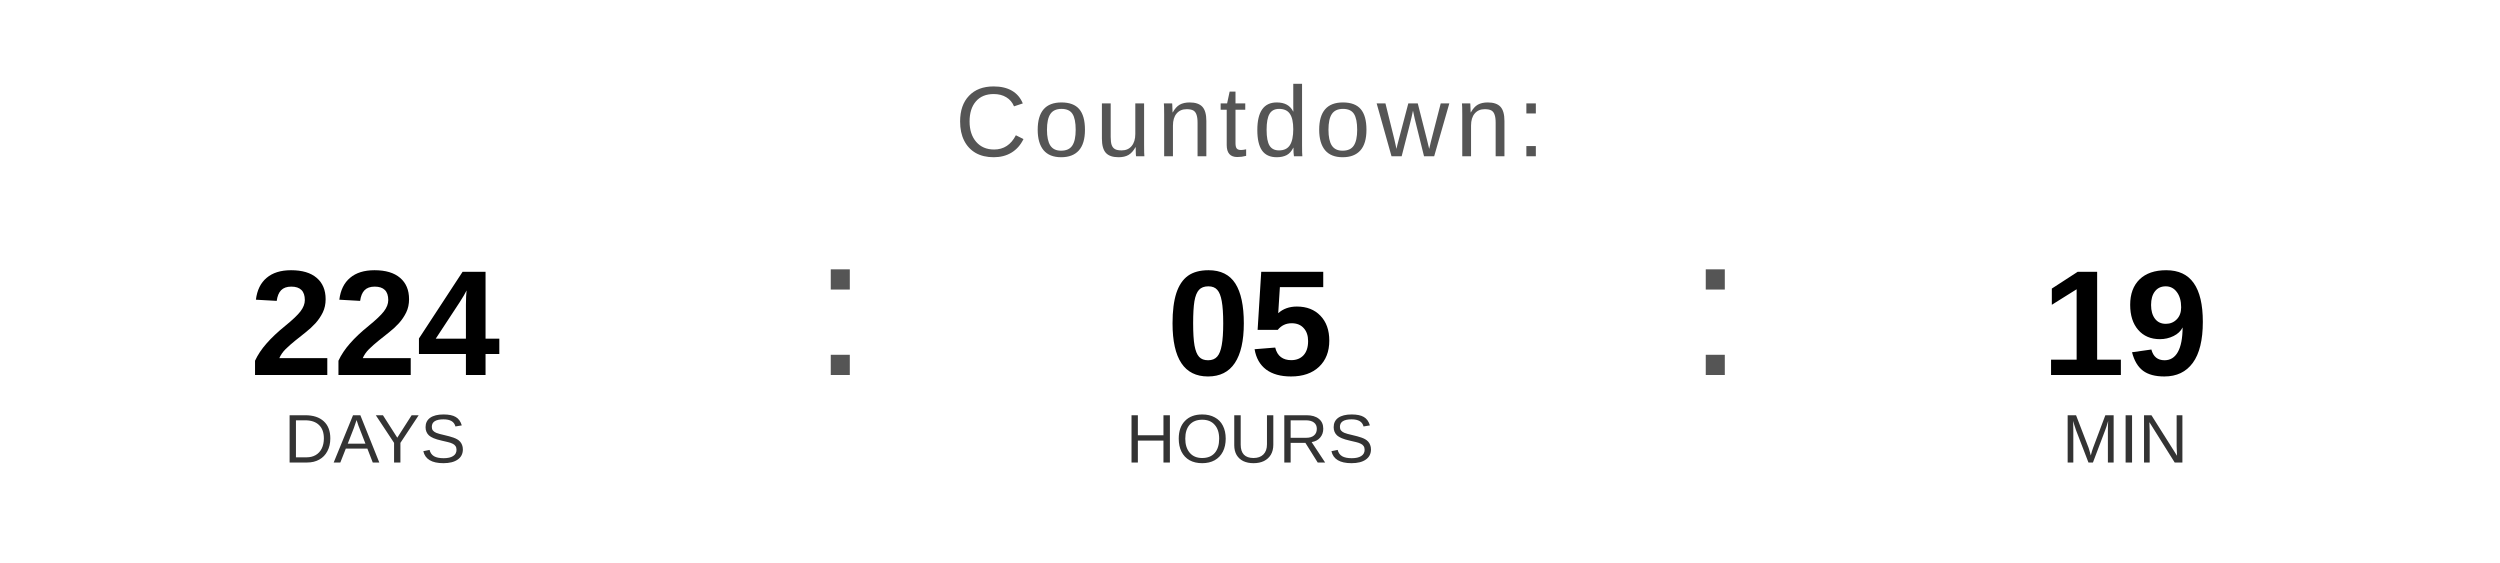
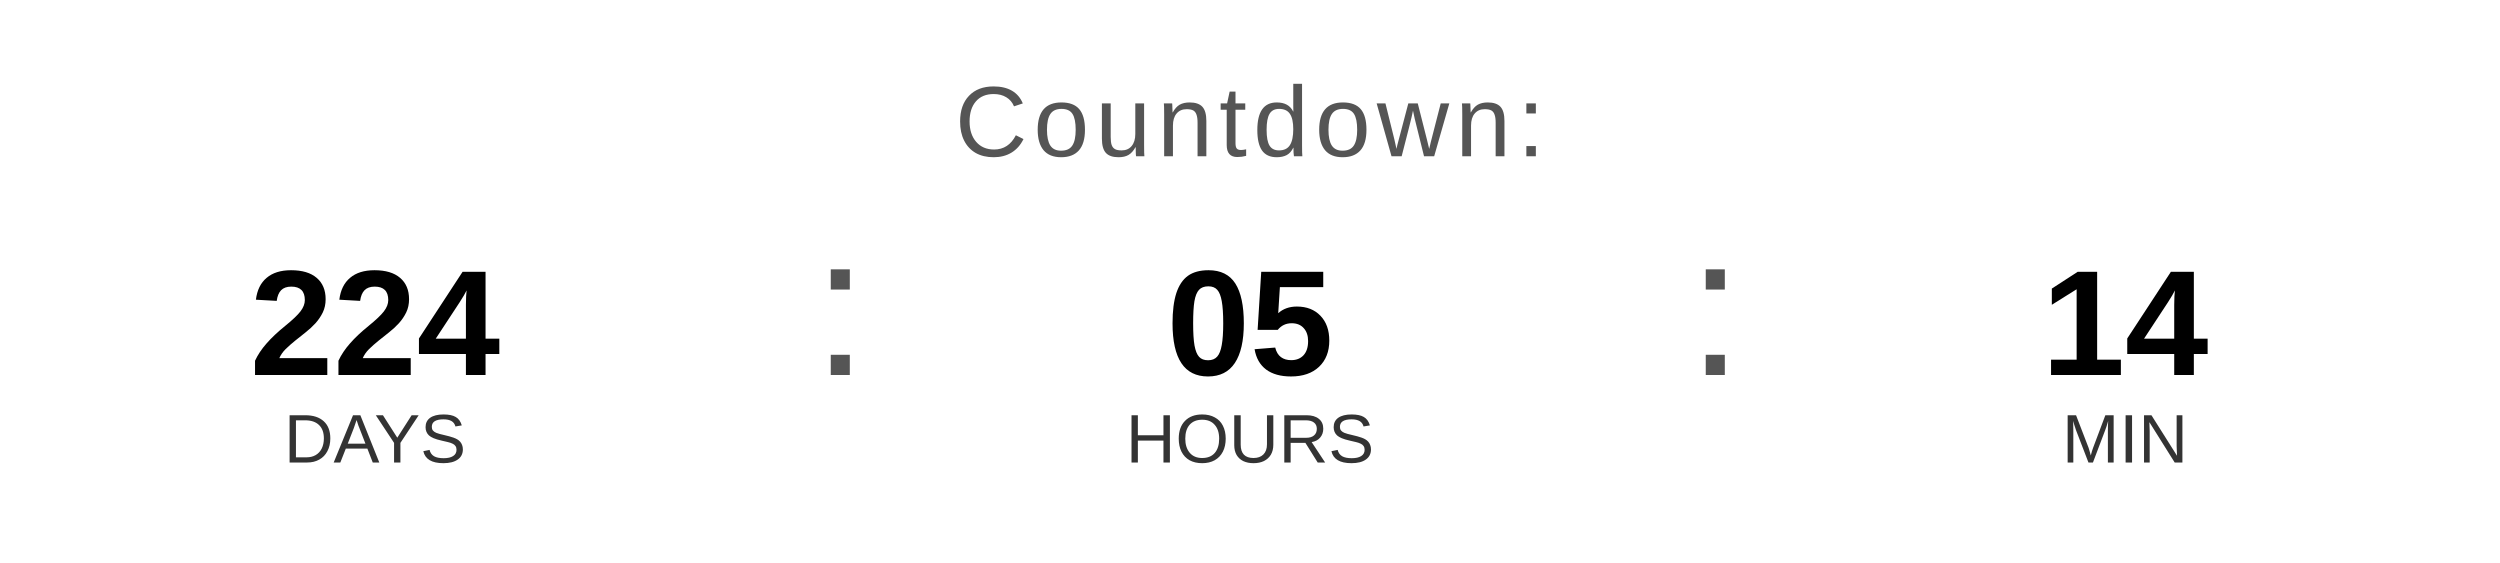
<svg xmlns="http://www.w3.org/2000/svg" width="400" height="90" viewBox="0 0 400 90">
  <text x="200" y="25" font-family="Arial, Helvetica, sans-serif" font-size="16" fill="#555555" text-anchor="middle" letter-spacing="1">
    Countdown:
  </text>
  <text x="60" y="60" font-family="Arial, Helvetica, sans-serif" font-size="24" font-weight="bold" fill="#000000" text-anchor="middle">224</text>
  <text x="60" y="74" font-family="Arial, Helvetica, sans-serif" font-size="11" fill="#333333" text-anchor="middle">DAYS</text>
  <text x="130" y="60" font-family="Arial, sans-serif" font-size="32" fill="#555555">:</text>
  <text x="200" y="60" font-family="Arial, Helvetica, sans-serif" font-size="24" font-weight="bold" fill="#000000" text-anchor="middle">05</text>
  <text x="200" y="74" font-family="Arial, Helvetica, sans-serif" font-size="11" fill="#333333" text-anchor="middle">HOURS</text>
  <text x="270" y="60" font-family="Arial, sans-serif" font-size="32" fill="#555555">:</text>
-   <text x="340" y="60" font-family="Arial, Helvetica, sans-serif" font-size="24" font-weight="bold" fill="#000000" text-anchor="middle">19</text>
+   <text x="340" y="60" font-family="Arial, Helvetica, sans-serif" font-size="24" font-weight="bold" fill="#000000" text-anchor="middle">14</text>
  <text x="340" y="74" font-family="Arial, Helvetica, sans-serif" font-size="11" fill="#333333" text-anchor="middle">MIN</text>
</svg>
